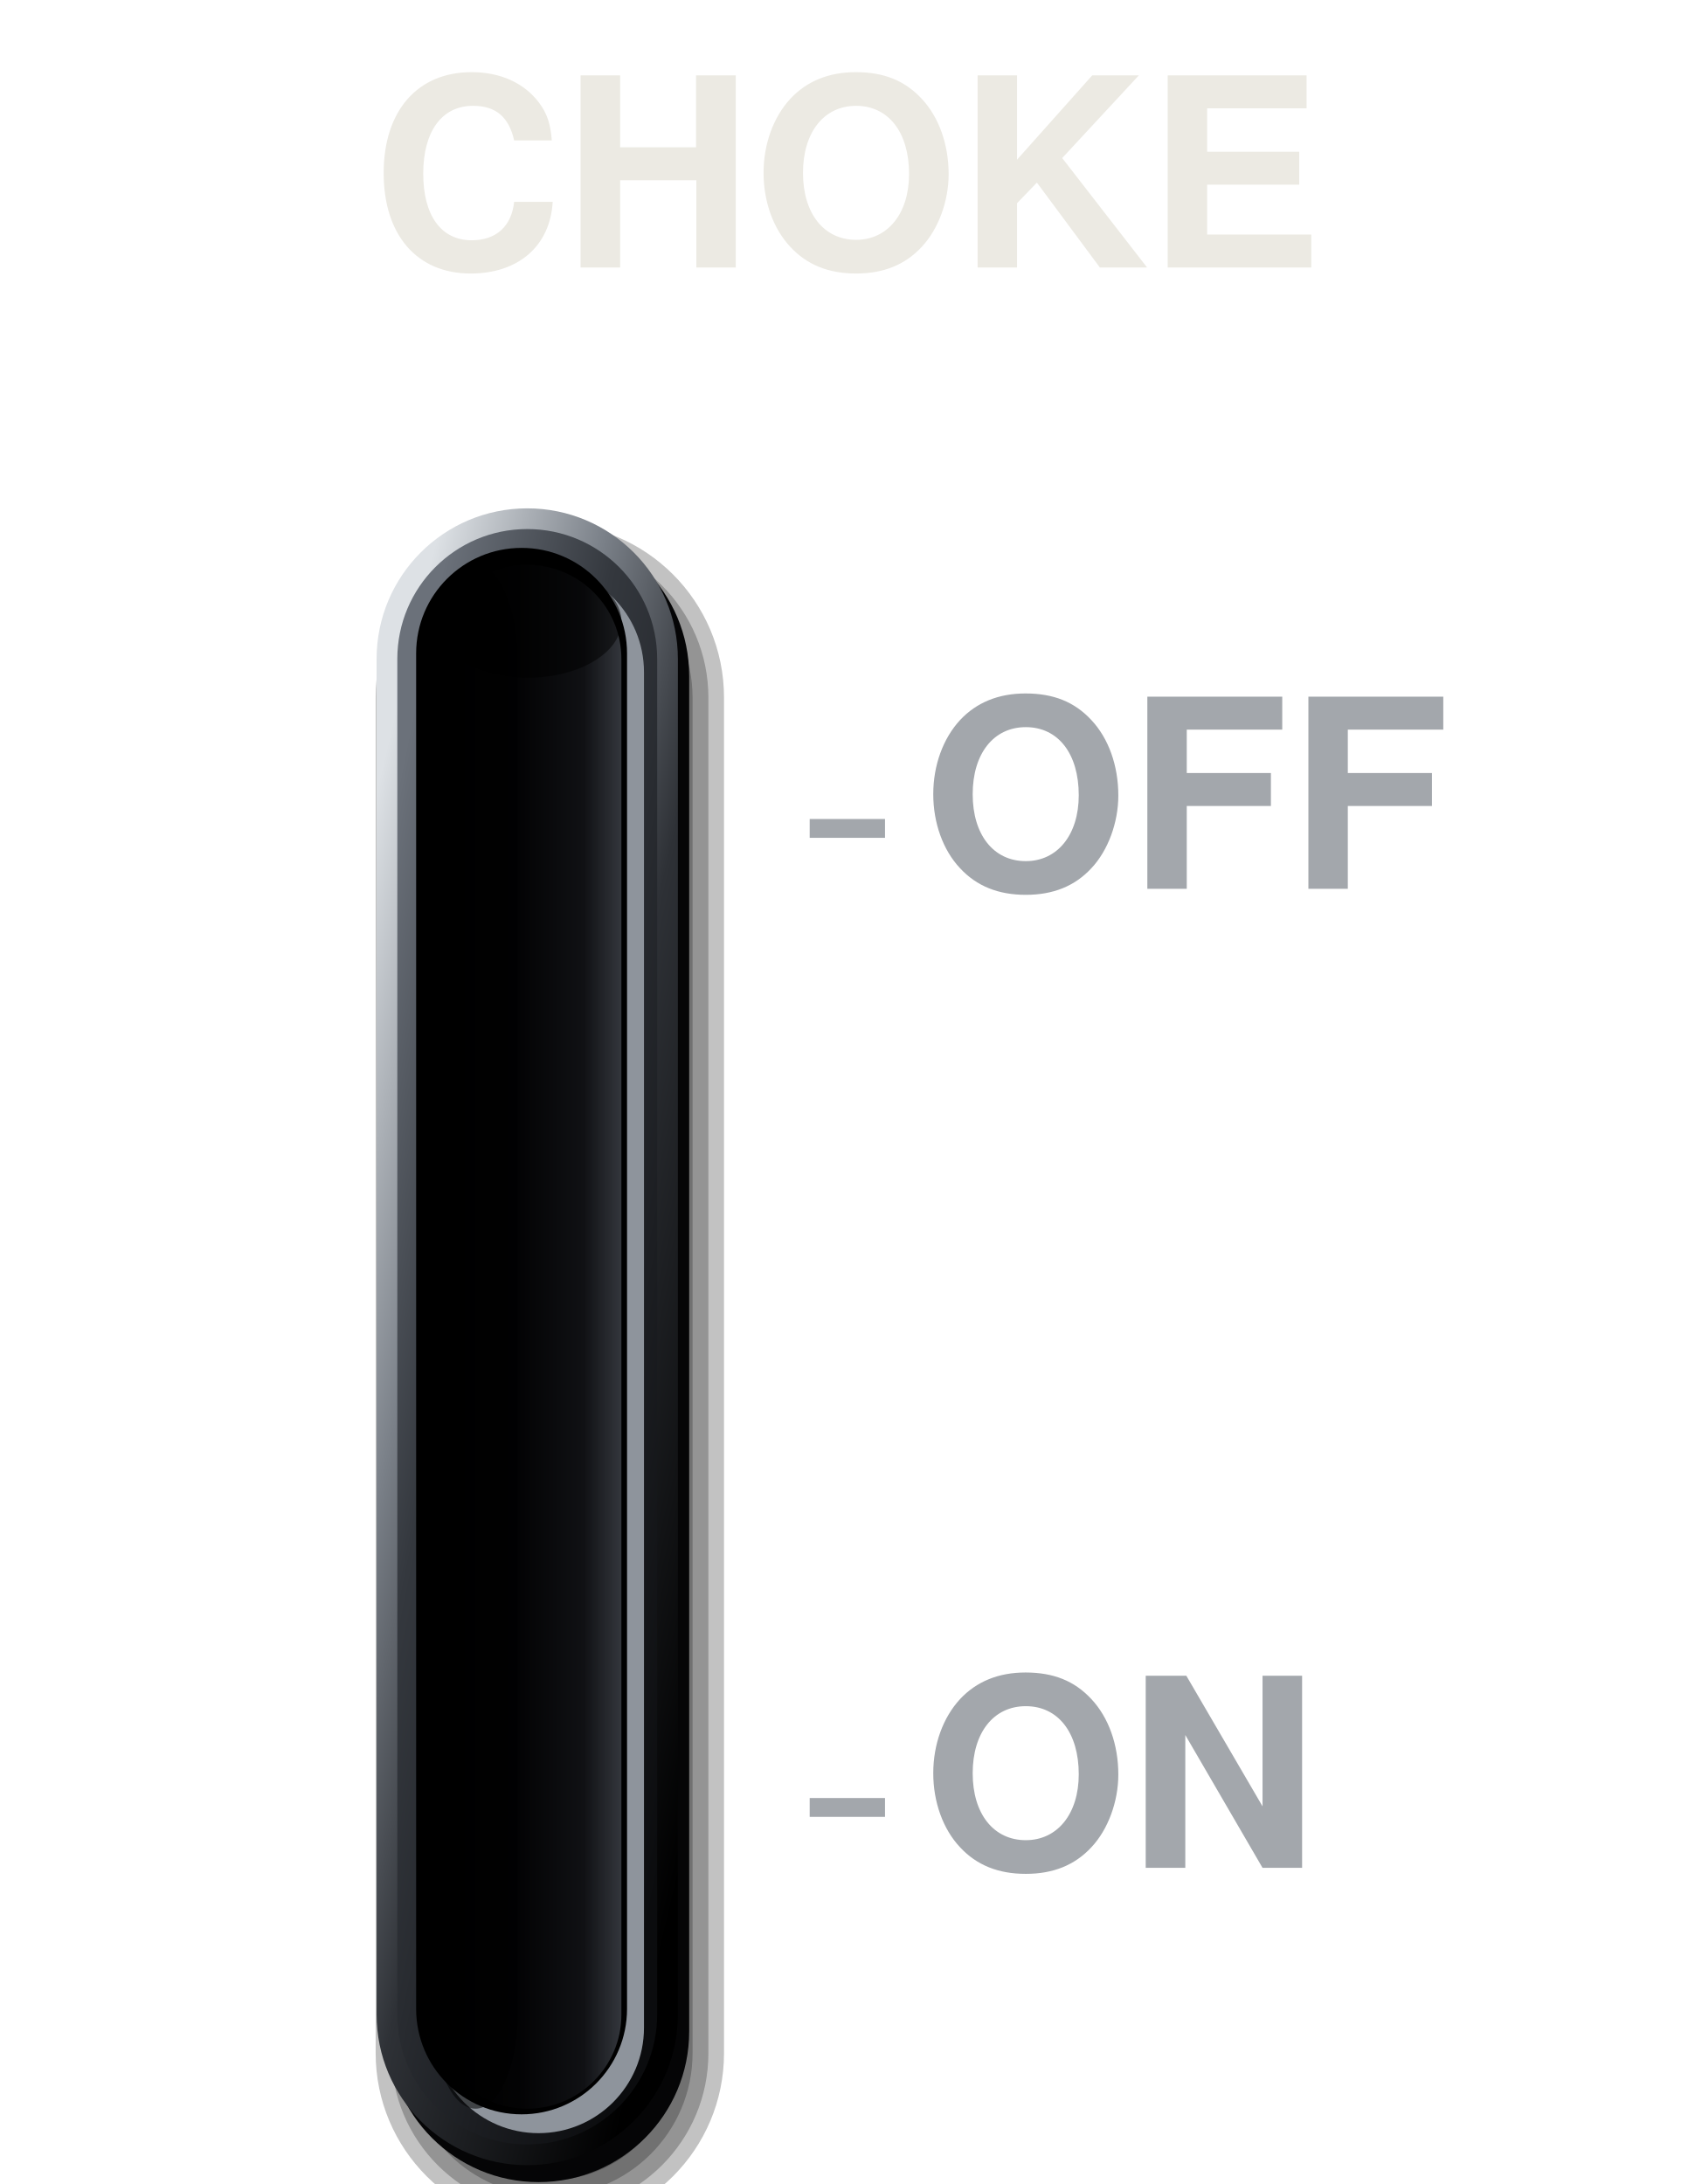
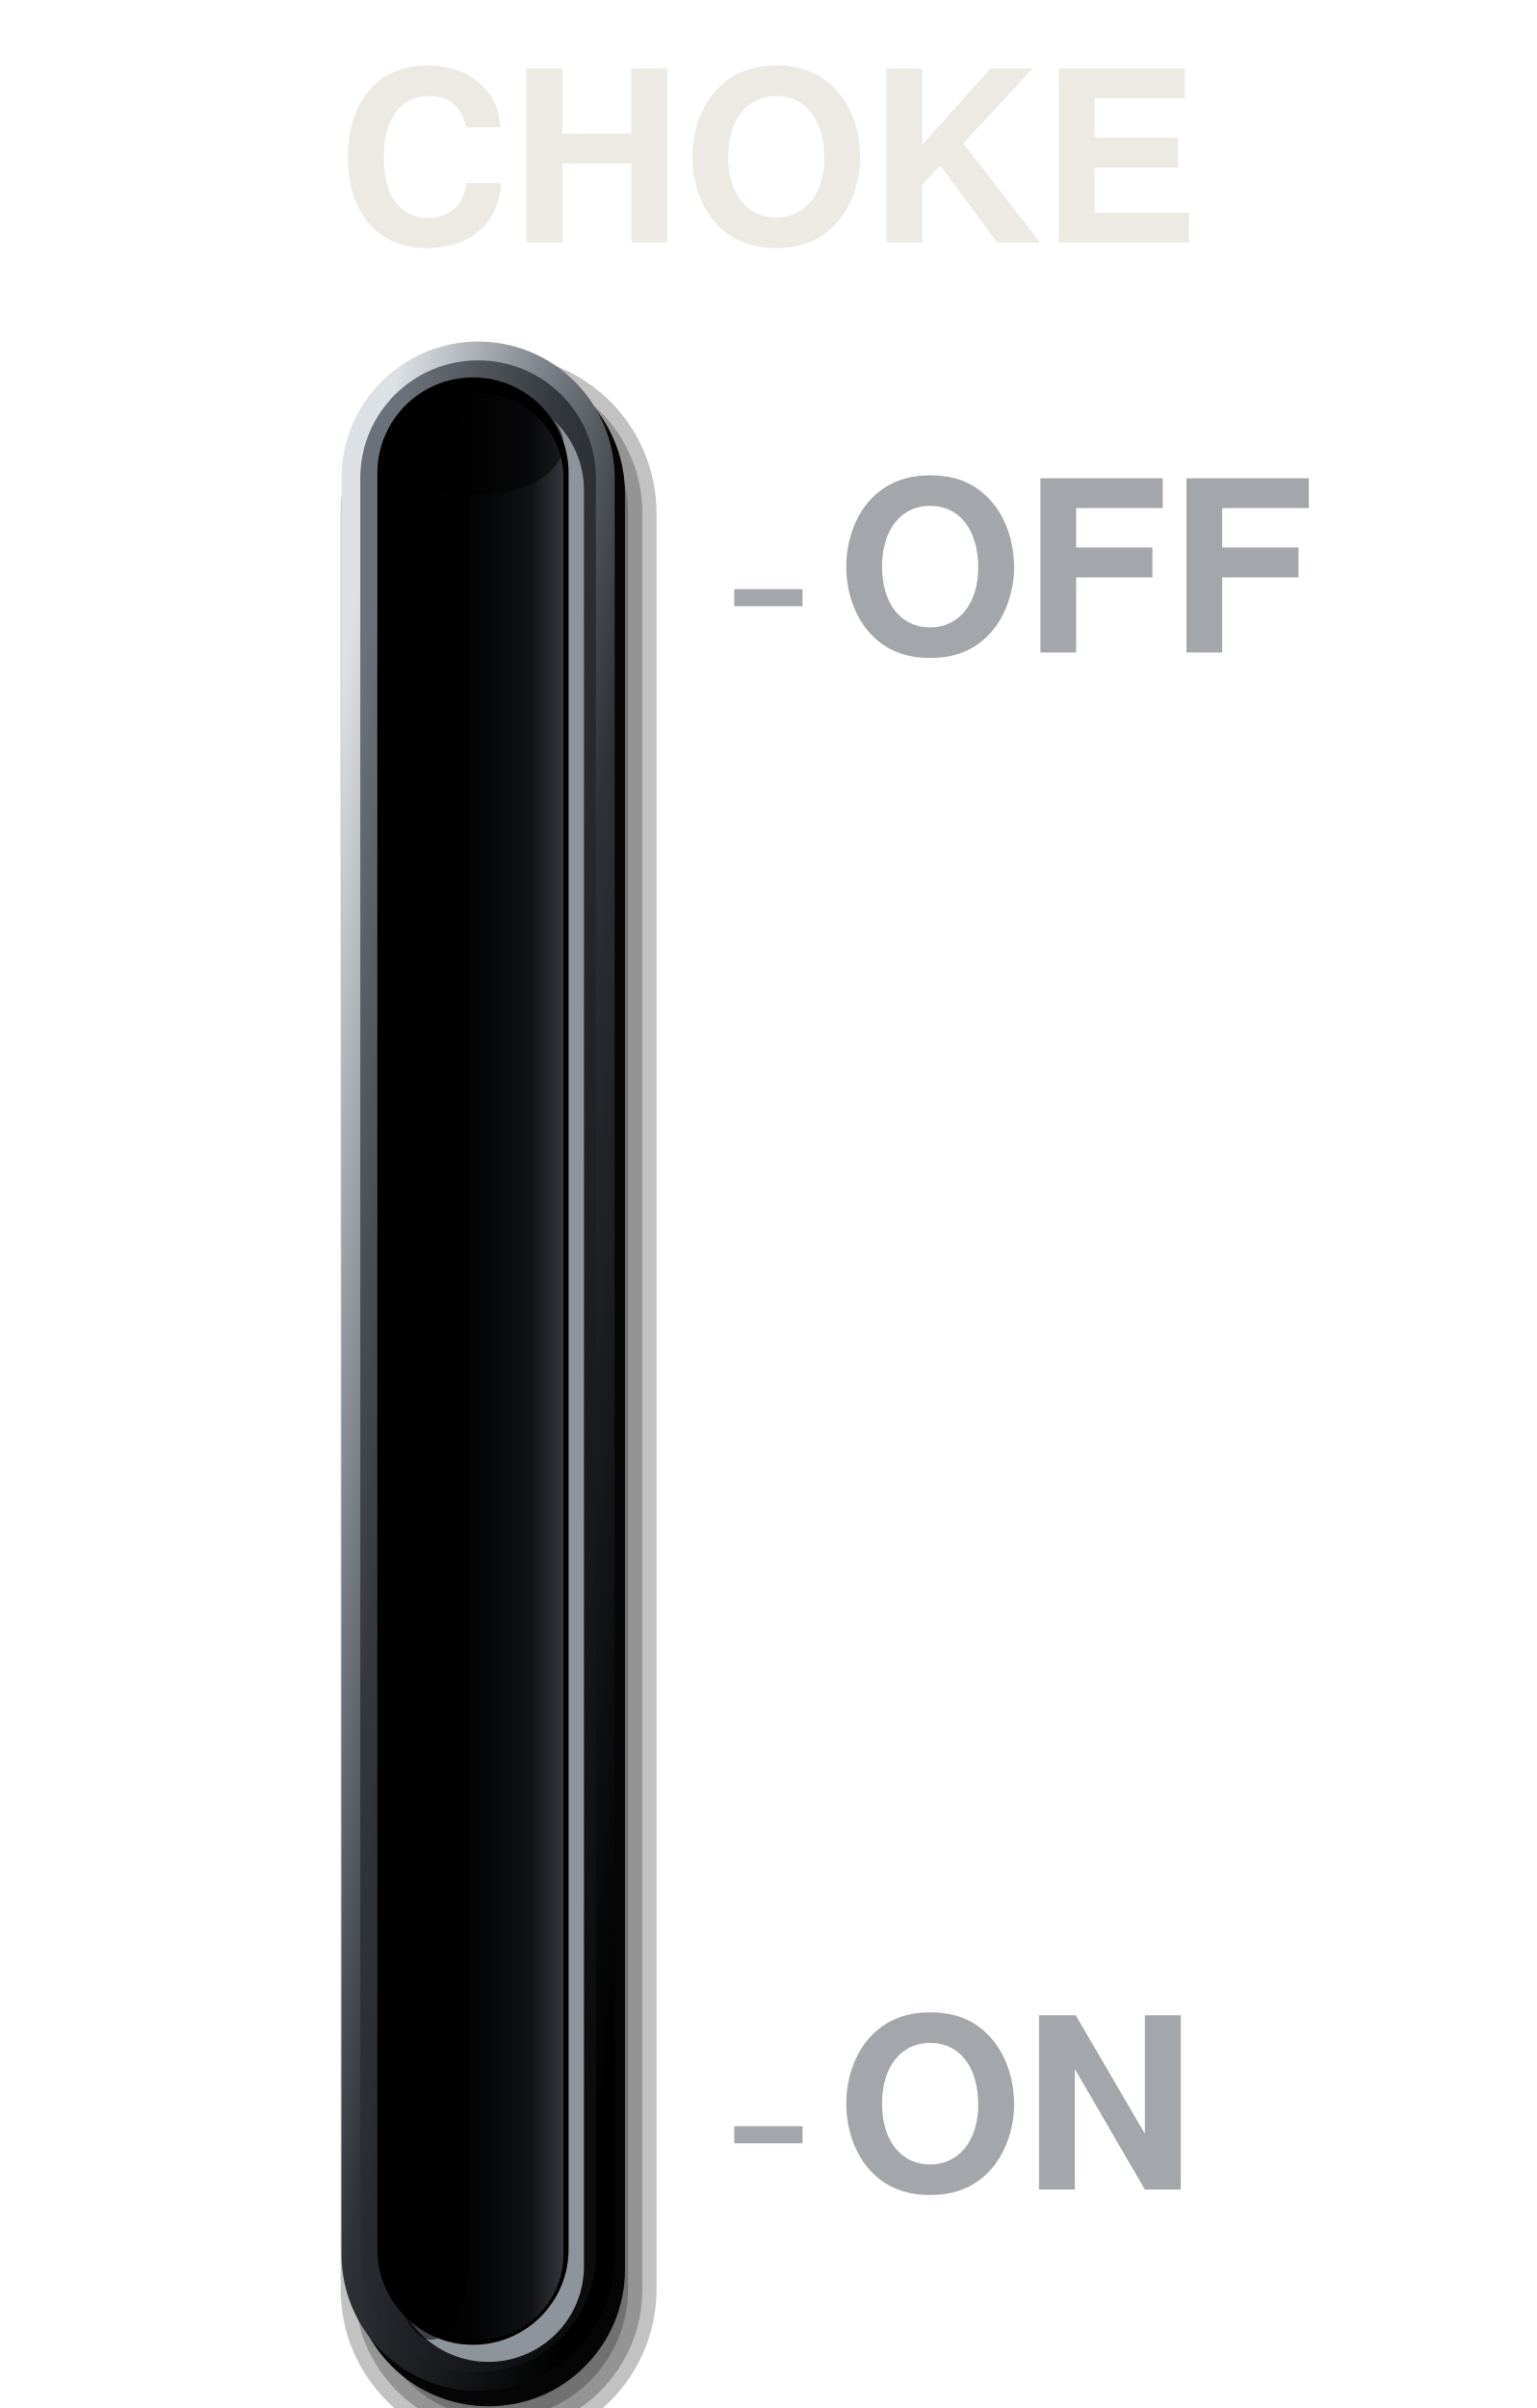
- <svg xmlns="http://www.w3.org/2000/svg" viewBox="0 0 180 232" width="180" height="232">
+ <svg xmlns="http://www.w3.org/2000/svg" viewBox="0 0 180 282" width="180" height="282">
  <defs>
    <linearGradient id="a" x1="0.15" y1="0.05" x2="0.85" y2="0.95">
      <stop offset="0" stop-color="#DDE1E5" />
      <stop offset="0.3" stop-color="#7A8088" />
      <stop offset="0.55" stop-color="#2E3136" />
      <stop offset="1" stop-color="#000" />
    </linearGradient>
    <linearGradient id="b" x1="0.15" y1="0.05" x2="0.85" y2="0.95">
      <stop offset="0" stop-color="#6B717A" />
      <stop offset="0.35" stop-color="#34383E" />
      <stop offset="0.72" stop-color="#1C1E22" />
      <stop offset="1" stop-color="#0B0C0E" />
    </linearGradient>
    <linearGradient id="c" x1="0" y1="0" x2="1" y2="0">
      <stop offset="0" stop-color="#000" />
      <stop offset="0.45" stop-color="#030304" />
      <stop offset="0.8" stop-color="#101114" />
      <stop offset="1" stop-color="#33363C" />
    </linearGradient>
  </defs>
-   <rect x="39.9" y="55.6" width="37" height="181" rx="18.5" fill="#000" fill-opacity="0.24" />
-   <rect x="41.57" y="57.27" width="33.67" height="177.67" rx="16.83" fill="#000" fill-opacity="0.24" />
-   <rect x="43.23" y="58.93" width="30.33" height="174.33" rx="15.17" fill="#000" fill-opacity="0.24" />
-   <rect x="44.9" y="60.6" width="27" height="171" rx="13.5" fill="#000" fill-opacity="0.24" />
-   <rect x="41.2" y="55.8" width="32" height="176" rx="16" fill="#050506" />
-   <rect x="40" y="54" width="32" height="176" rx="16" fill="url(#a)" />
-   <rect x="42.2" y="56.2" width="27.6" height="171.6" rx="13.8" fill="url(#b)" />
-   <rect x="46" y="60.2" width="22.4" height="166.4" rx="11.2" fill="#8E949C" />
-   <rect x="44.2" y="58.2" width="22.4" height="166.4" rx="11.2" fill="#000" />
-   <rect x="46" y="60" width="20" height="164" rx="10" fill="url(#c)" />
-   <rect x="46" y="60" width="9" height="164" rx="10" fill="#000" fill-opacity="0.55" />
-   <rect x="46" y="60" width="20" height="12" rx="10" fill="#000" fill-opacity="0.5" />
+   <rect x="39.9" y="41.6" width="37" height="245" rx="18.5" fill="#000" fill-opacity="0.24" />
+   <rect x="41.57" y="43.27" width="33.67" height="241.67" rx="16.83" fill="#000" fill-opacity="0.24" />
+   <rect x="43.23" y="44.93" width="30.33" height="238.33" rx="15.17" fill="#000" fill-opacity="0.24" />
+   <rect x="44.9" y="46.6" width="27" height="235" rx="13.5" fill="#000" fill-opacity="0.24" />
+   <rect x="41.2" y="41.8" width="32" height="240" rx="16" fill="#050506" />
+   <rect x="40" y="40" width="32" height="240" rx="16" fill="url(#a)" />
+   <rect x="42.2" y="42.2" width="27.6" height="235.6" rx="13.8" fill="url(#b)" />
+   <rect x="46" y="46.2" width="22.4" height="230.4" rx="11.2" fill="#8E949C" />
+   <rect x="44.2" y="44.2" width="22.4" height="230.4" rx="11.2" fill="#000" />
+   <rect x="46" y="46" width="20" height="228" rx="10" fill="url(#c)" />
+   <rect x="46" y="46" width="9" height="228" rx="10" fill="#000" fill-opacity="0.55" />
+   <rect x="46" y="46" width="20" height="12" rx="10" fill="#000" fill-opacity="0.5" />
  <text x="90" y="22" font-size="28" font-family="Helvetica, Arial, sans-serif" font-weight="bold" fill="#ECEAE3" text-anchor="middle" dominant-baseline="central">CHOKE</text>
-   <line x1="86" y1="88" x2="94" y2="88" stroke="#A3A7AC" stroke-width="2" stroke-linecap="butt" />
-   <text x="98" y="88" font-size="28" font-family="Helvetica, Arial, sans-serif" font-weight="bold" fill="#A3A7AC" text-anchor="start" dominant-baseline="central">OFF</text>
-   <line x1="86" y1="192" x2="94" y2="192" stroke="#A3A7AC" stroke-width="2" stroke-linecap="butt" />
-   <text x="98" y="192" font-size="28" font-family="Helvetica, Arial, sans-serif" font-weight="bold" fill="#A3A7AC" text-anchor="start" dominant-baseline="central">ON</text>
+   <line x1="86" y1="70" x2="94" y2="70" stroke="#A3A7AC" stroke-width="2" stroke-linecap="butt" />
+   <text x="98" y="70" font-size="28" font-family="Helvetica, Arial, sans-serif" font-weight="bold" fill="#A3A7AC" text-anchor="start" dominant-baseline="central">OFF</text>
+   <line x1="86" y1="250" x2="94" y2="250" stroke="#A3A7AC" stroke-width="2" stroke-linecap="butt" />
+   <text x="98" y="250" font-size="28" font-family="Helvetica, Arial, sans-serif" font-weight="bold" fill="#A3A7AC" text-anchor="start" dominant-baseline="central">ON</text>
</svg>
